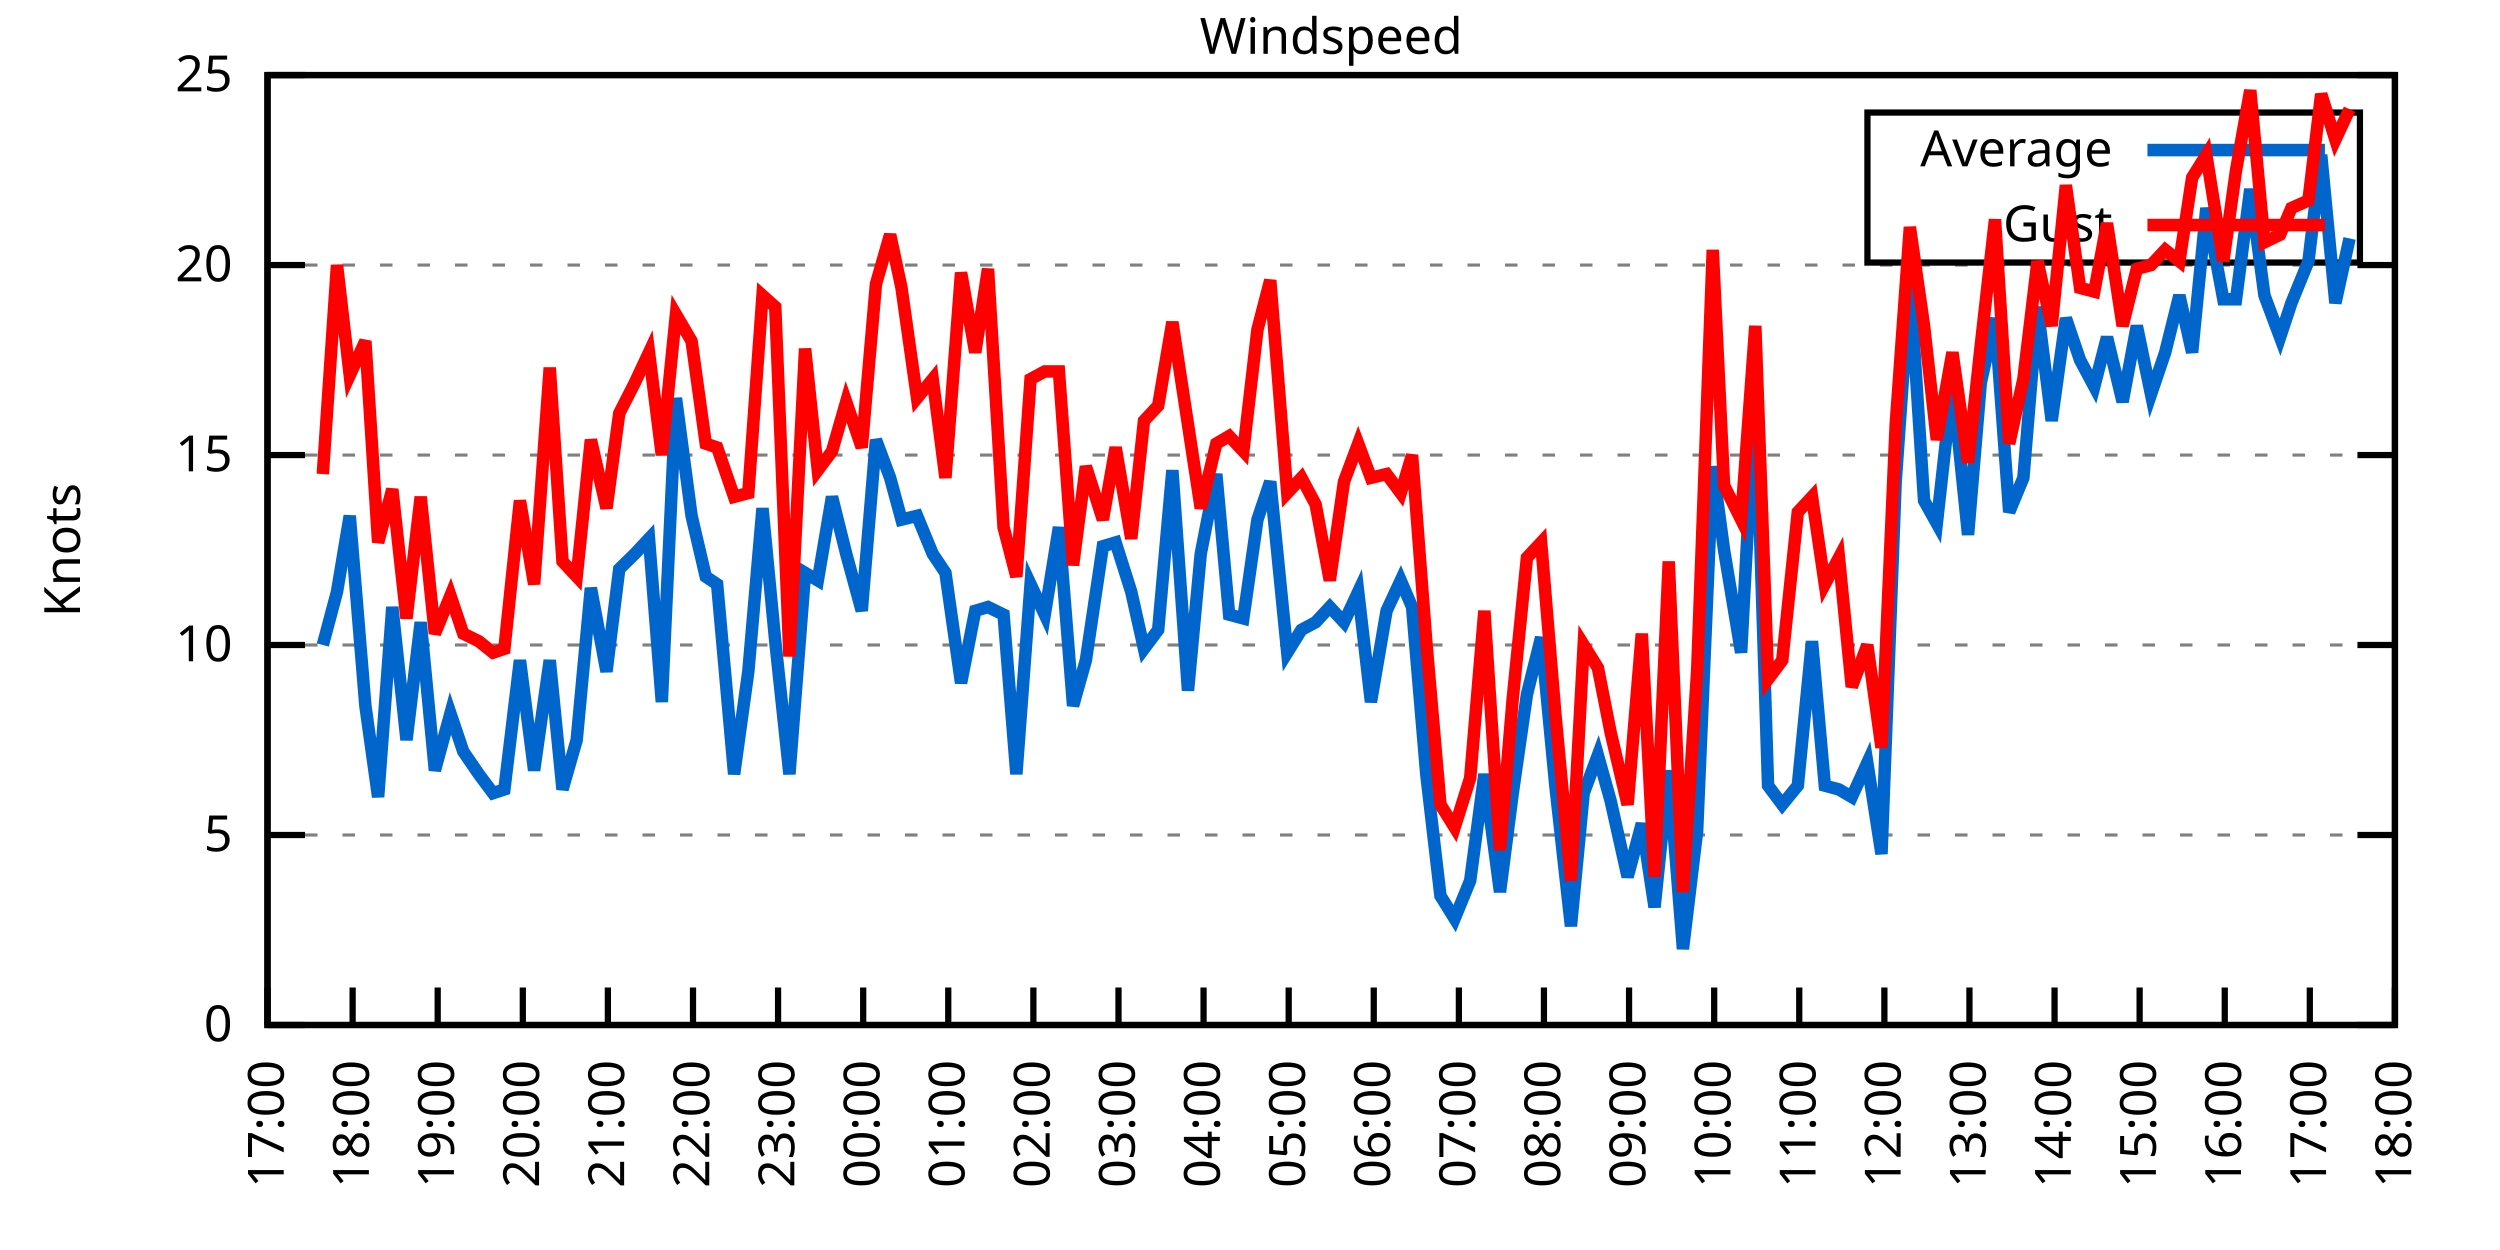
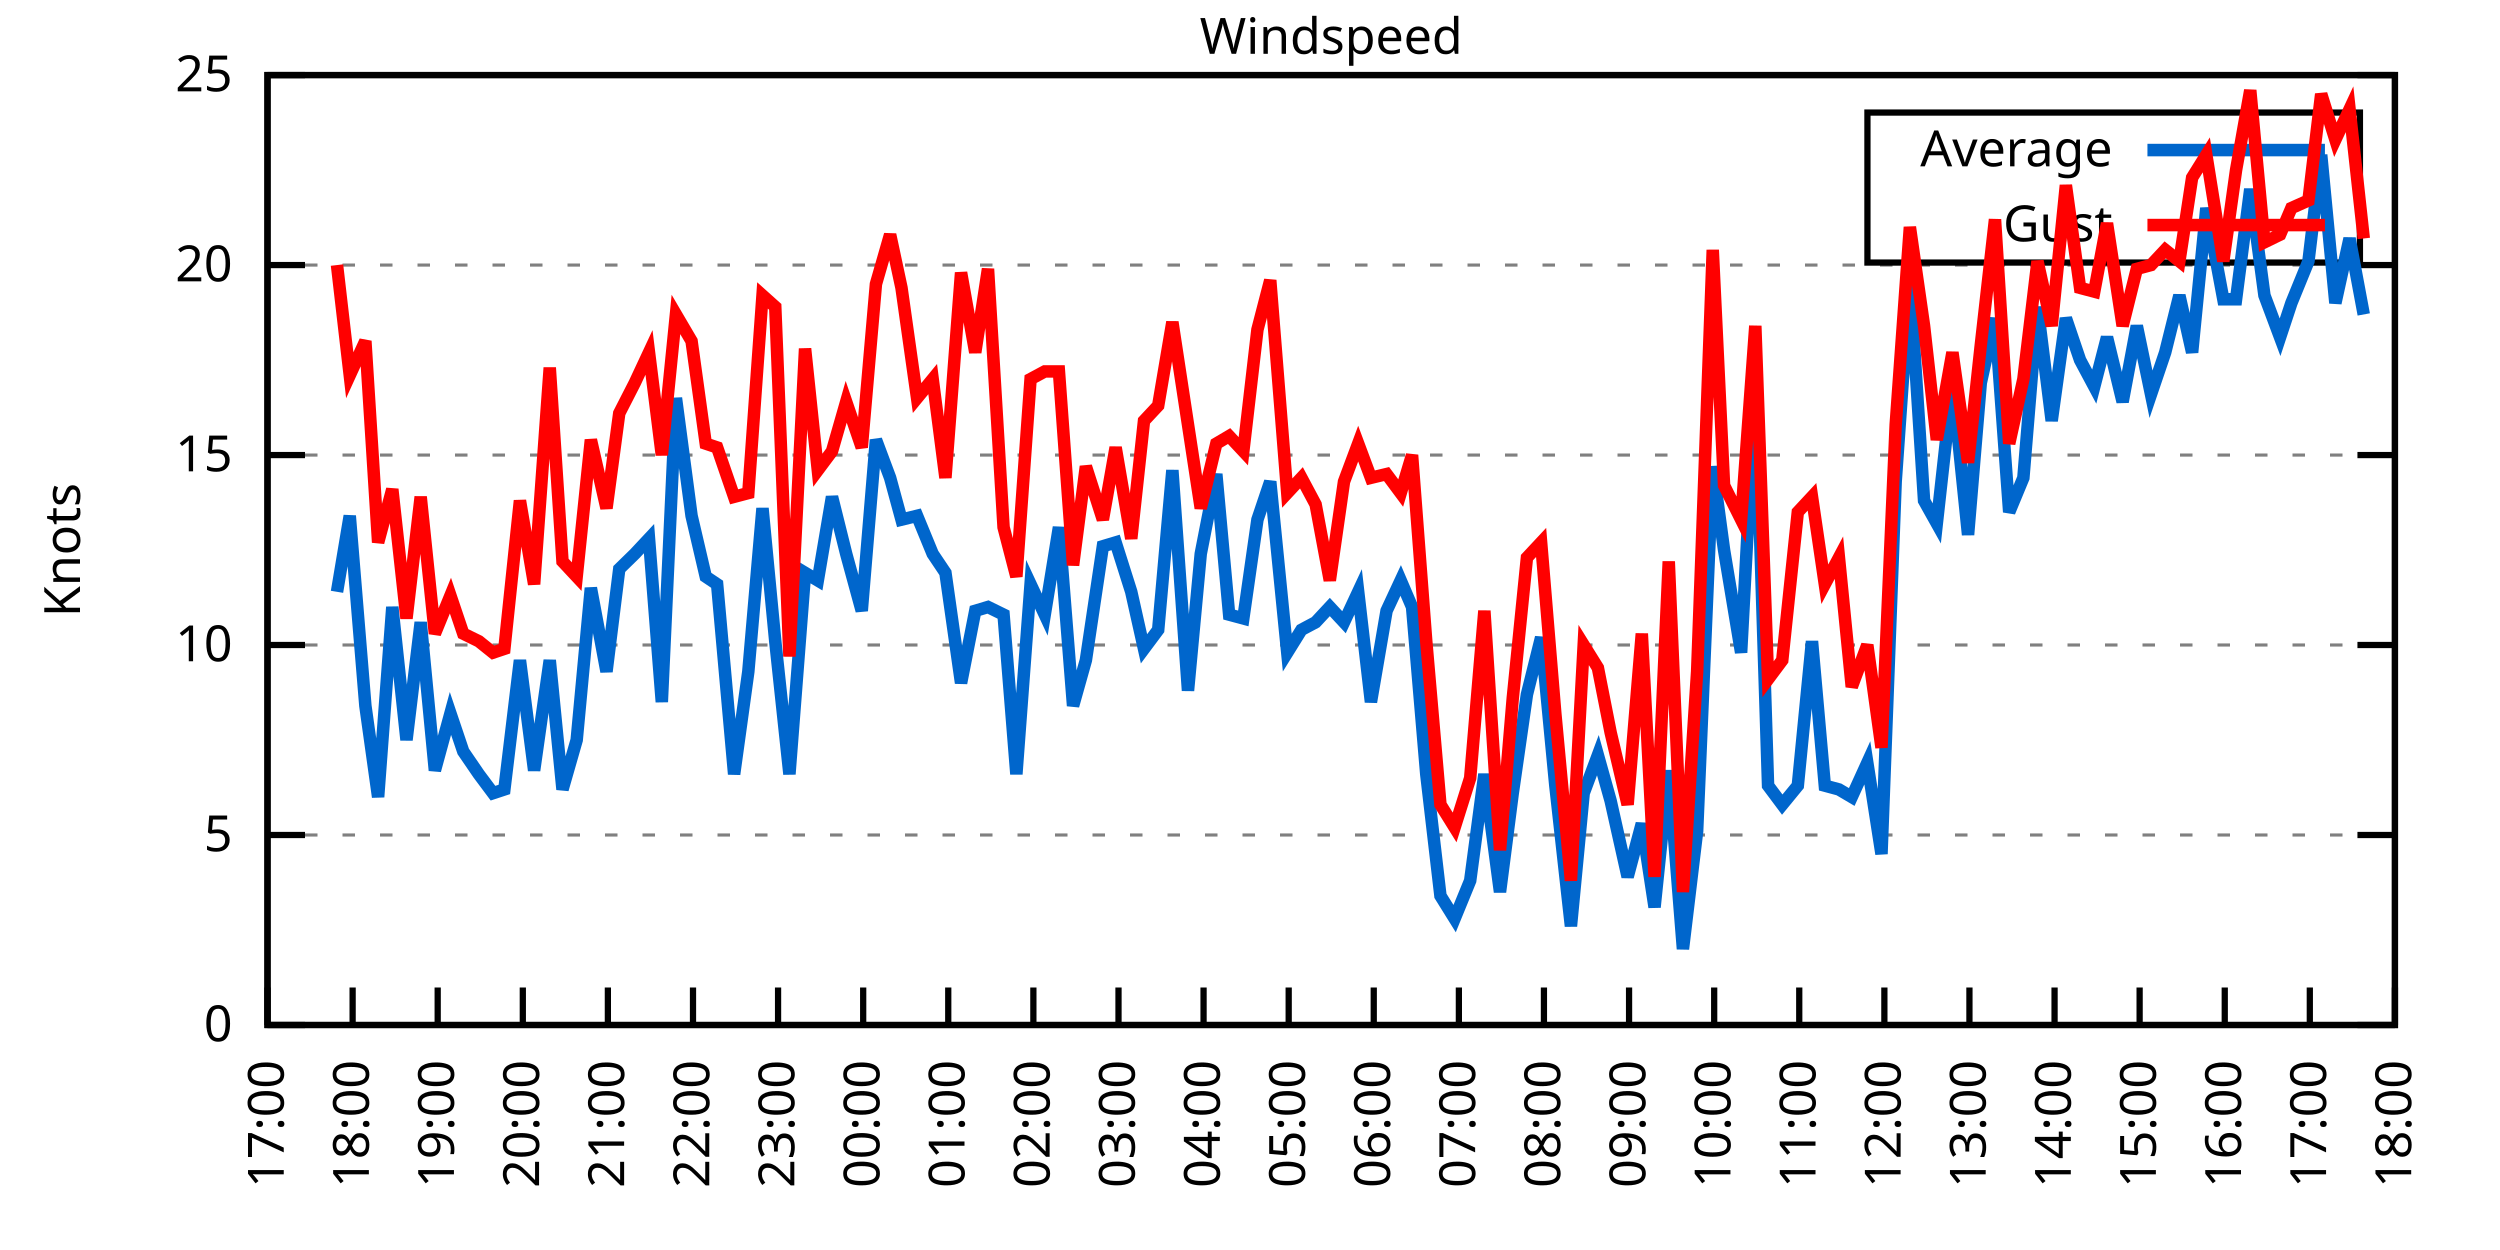
<svg xmlns="http://www.w3.org/2000/svg" xmlns:xlink="http://www.w3.org/1999/xlink" width="400" height="200" viewBox="0 0 400 200">
  <g id="gnuplot_canvas">
    <rect x="0" y="0" width="400" height="200" fill="none" />
    <defs>
      <circle id="gpDot" r="0.5" stroke-width="0.5" stroke="currentColor" />
      <path id="gpPt0" stroke-width="0.333" stroke="currentColor" d="M-1,0 h2 M0,-1 v2" />
      <path id="gpPt1" stroke-width="0.333" stroke="currentColor" d="M-1,-1 L1,1 M1,-1 L-1,1" />
      <path id="gpPt2" stroke-width="0.333" stroke="currentColor" d="M-1,0 L1,0 M0,-1 L0,1 M-1,-1 L1,1 M-1,1 L1,-1" />
      <rect id="gpPt3" stroke-width="0.333" stroke="currentColor" x="-1" y="-1" width="2" height="2" />
      <rect id="gpPt4" stroke-width="0.333" stroke="currentColor" fill="currentColor" x="-1" y="-1" width="2" height="2" />
      <circle id="gpPt5" stroke-width="0.333" stroke="currentColor" cx="0" cy="0" r="1" />
      <use xlink:href="#gpPt5" id="gpPt6" fill="currentColor" stroke="none" />
      <path id="gpPt7" stroke-width="0.333" stroke="currentColor" d="M0,-1.33 L-1.33,0.67 L1.33,0.67 z" />
      <use xlink:href="#gpPt7" id="gpPt8" fill="currentColor" stroke="none" />
      <use xlink:href="#gpPt7" id="gpPt9" stroke="currentColor" transform="rotate(180)" />
      <use xlink:href="#gpPt9" id="gpPt10" fill="currentColor" stroke="none" />
      <use xlink:href="#gpPt3" id="gpPt11" stroke="currentColor" transform="rotate(45)" />
      <use xlink:href="#gpPt11" id="gpPt12" fill="currentColor" stroke="none" />
      <path id="gpPt13" stroke-width="0.333" stroke="currentColor" d="M0,1.330 L1.265,0.411 L0.782,-1.067 L-0.782,-1.076 L-1.265,0.411 z" />
      <use xlink:href="#gpPt13" id="gpPt14" fill="currentColor" stroke="none" />
      <filter id="textbox" filterUnits="objectBoundingBox" x="0" y="0" height="1" width="1">
        <feFlood flood-color="white" flood-opacity="1" result="bgnd" />
        <feComposite in="SourceGraphic" in2="bgnd" operator="atop" />
      </filter>
      <filter id="greybox" filterUnits="objectBoundingBox" x="0" y="0" height="1" width="1">
        <feFlood flood-color="lightgrey" flood-opacity="1" result="grey" />
        <feComposite in="SourceGraphic" in2="grey" operator="atop" />
      </filter>
    </defs>
    <g fill="none" color="white" stroke="currentColor" stroke-width="1.00" stroke-linecap="butt" stroke-linejoin="miter">
</g>
    <g fill="none" color="black" stroke="currentColor" stroke-width="1.00" stroke-linecap="butt" stroke-linejoin="miter">
      <g stroke="none" shape-rendering="crispEdges">
        <polygon fill="rgb(255, 255, 255)" points="42.80,164.00 383.18,164.00 383.18,12.02 42.80,12.02 " />
      </g>
    </g>
    <g fill="none" color="black" stroke="currentColor" stroke-width="1.00" stroke-linecap="butt" stroke-linejoin="miter">
</g>
    <g fill="none" color="black" stroke="black" stroke-width="0.50" stroke-linecap="butt" stroke-linejoin="miter">
</g>
    <g fill="none" color="gray" stroke="currentColor" stroke-width="0.50" stroke-linecap="butt" stroke-linejoin="miter">
      <path stroke="gray" stroke-dasharray="2,4" class="gridline" d="M42.80,164.00 L383.19,164.00  " />
    </g>
    <g fill="none" color="gray" stroke="gray" stroke-width="1.00" stroke-linecap="butt" stroke-linejoin="miter">
</g>
    <g fill="none" color="black" stroke="currentColor" stroke-width="1.00" stroke-linecap="butt" stroke-linejoin="miter">
      <path stroke="black" d="M42.80,164.00 L48.80,164.00 M383.19,164.00 L377.19,164.00  " />
      <g transform="translate(37.20,166.60)" stroke="none" fill="black" font-family="Sans" font-size="8.00" text-anchor="end">
        <text>
          <tspan font-family="Sans"> 0</tspan>
        </text>
      </g>
    </g>
    <g fill="none" color="black" stroke="currentColor" stroke-width="1.00" stroke-linecap="butt" stroke-linejoin="miter">
</g>
    <g fill="none" color="black" stroke="black" stroke-width="0.50" stroke-linecap="butt" stroke-linejoin="miter">
</g>
    <g fill="none" color="gray" stroke="currentColor" stroke-width="0.50" stroke-linecap="butt" stroke-linejoin="miter">
      <path stroke="gray" stroke-dasharray="2,4" class="gridline" d="M42.80,133.60 L383.19,133.60  " />
    </g>
    <g fill="none" color="gray" stroke="gray" stroke-width="1.00" stroke-linecap="butt" stroke-linejoin="miter">
</g>
    <g fill="none" color="black" stroke="currentColor" stroke-width="1.00" stroke-linecap="butt" stroke-linejoin="miter">
      <path stroke="black" d="M42.80,133.60 L48.80,133.60 M383.19,133.60 L377.19,133.60  " />
      <g transform="translate(37.20,136.20)" stroke="none" fill="black" font-family="Sans" font-size="8.00" text-anchor="end">
        <text>
          <tspan font-family="Sans"> 5</tspan>
        </text>
      </g>
    </g>
    <g fill="none" color="black" stroke="currentColor" stroke-width="1.00" stroke-linecap="butt" stroke-linejoin="miter">
</g>
    <g fill="none" color="black" stroke="black" stroke-width="0.50" stroke-linecap="butt" stroke-linejoin="miter">
</g>
    <g fill="none" color="gray" stroke="currentColor" stroke-width="0.50" stroke-linecap="butt" stroke-linejoin="miter">
      <path stroke="gray" stroke-dasharray="2,4" class="gridline" d="M42.80,103.20 L383.19,103.20  " />
    </g>
    <g fill="none" color="gray" stroke="gray" stroke-width="1.00" stroke-linecap="butt" stroke-linejoin="miter">
</g>
    <g fill="none" color="black" stroke="currentColor" stroke-width="1.00" stroke-linecap="butt" stroke-linejoin="miter">
      <path stroke="black" d="M42.80,103.20 L48.80,103.20 M383.19,103.20 L377.19,103.20  " />
      <g transform="translate(37.20,105.80)" stroke="none" fill="black" font-family="Sans" font-size="8.00" text-anchor="end">
        <text>
          <tspan font-family="Sans"> 10</tspan>
        </text>
      </g>
    </g>
    <g fill="none" color="black" stroke="currentColor" stroke-width="1.00" stroke-linecap="butt" stroke-linejoin="miter">
</g>
    <g fill="none" color="black" stroke="black" stroke-width="0.50" stroke-linecap="butt" stroke-linejoin="miter">
</g>
    <g fill="none" color="gray" stroke="currentColor" stroke-width="0.50" stroke-linecap="butt" stroke-linejoin="miter">
      <path stroke="gray" stroke-dasharray="2,4" class="gridline" d="M42.80,72.81 L383.19,72.81  " />
    </g>
    <g fill="none" color="gray" stroke="gray" stroke-width="1.00" stroke-linecap="butt" stroke-linejoin="miter">
</g>
    <g fill="none" color="black" stroke="currentColor" stroke-width="1.00" stroke-linecap="butt" stroke-linejoin="miter">
      <path stroke="black" d="M42.80,72.81 L48.80,72.81 M383.19,72.81 L377.19,72.81  " />
      <g transform="translate(37.20,75.41)" stroke="none" fill="black" font-family="Sans" font-size="8.00" text-anchor="end">
        <text>
          <tspan font-family="Sans"> 15</tspan>
        </text>
      </g>
    </g>
    <g fill="none" color="black" stroke="currentColor" stroke-width="1.00" stroke-linecap="butt" stroke-linejoin="miter">
</g>
    <g fill="none" color="black" stroke="black" stroke-width="0.50" stroke-linecap="butt" stroke-linejoin="miter">
</g>
    <g fill="none" color="gray" stroke="currentColor" stroke-width="0.50" stroke-linecap="butt" stroke-linejoin="miter">
      <path stroke="gray" stroke-dasharray="2,4" class="gridline" d="M42.80,42.41 L383.19,42.41  " />
    </g>
    <g fill="none" color="gray" stroke="gray" stroke-width="1.00" stroke-linecap="butt" stroke-linejoin="miter">
</g>
    <g fill="none" color="black" stroke="currentColor" stroke-width="1.00" stroke-linecap="butt" stroke-linejoin="miter">
      <path stroke="black" d="M42.80,42.41 L48.80,42.41 M383.19,42.41 L377.19,42.41  " />
      <g transform="translate(37.20,45.01)" stroke="none" fill="black" font-family="Sans" font-size="8.00" text-anchor="end">
        <text>
          <tspan font-family="Sans"> 20</tspan>
        </text>
      </g>
    </g>
    <g fill="none" color="black" stroke="currentColor" stroke-width="1.00" stroke-linecap="butt" stroke-linejoin="miter">
</g>
    <g fill="none" color="black" stroke="black" stroke-width="0.50" stroke-linecap="butt" stroke-linejoin="miter">
</g>
    <g fill="none" color="gray" stroke="currentColor" stroke-width="0.50" stroke-linecap="butt" stroke-linejoin="miter">
      <path stroke="gray" stroke-dasharray="2,4" class="gridline" d="M42.80,12.01 L383.19,12.01  " />
    </g>
    <g fill="none" color="gray" stroke="gray" stroke-width="1.00" stroke-linecap="butt" stroke-linejoin="miter">
</g>
    <g fill="none" color="black" stroke="currentColor" stroke-width="1.00" stroke-linecap="butt" stroke-linejoin="miter">
      <path stroke="black" d="M42.80,12.01 L48.80,12.01 M383.19,12.01 L377.19,12.01  " />
      <g transform="translate(37.20,14.61)" stroke="none" fill="black" font-family="Sans" font-size="8.00" text-anchor="end">
        <text>
          <tspan font-family="Sans"> 25</tspan>
        </text>
      </g>
    </g>
    <g fill="none" color="black" stroke="currentColor" stroke-width="1.00" stroke-linecap="butt" stroke-linejoin="miter">
      <path stroke="black" d="M42.80,164.00 L42.80,158.00  " />
      <g transform="translate(45.40,169.60) rotate(270.00)" stroke="none" fill="black" font-family="Sans" font-size="8.00" text-anchor="end">
        <text>
          <tspan font-family="Sans">17:00</tspan>
        </text>
      </g>
    </g>
    <g fill="none" color="black" stroke="currentColor" stroke-width="1.00" stroke-linecap="butt" stroke-linejoin="miter">
      <path stroke="black" d="M56.42,164.00 L56.42,158.00  " />
      <g transform="translate(59.02,169.60) rotate(270.00)" stroke="none" fill="black" font-family="Sans" font-size="8.00" text-anchor="end">
        <text>
          <tspan font-family="Sans">18:00</tspan>
        </text>
      </g>
    </g>
    <g fill="none" color="black" stroke="currentColor" stroke-width="1.00" stroke-linecap="butt" stroke-linejoin="miter">
      <path stroke="black" d="M70.03,164.00 L70.03,158.00  " />
      <g transform="translate(72.63,169.60) rotate(270.00)" stroke="none" fill="black" font-family="Sans" font-size="8.00" text-anchor="end">
        <text>
          <tspan font-family="Sans">19:00</tspan>
        </text>
      </g>
    </g>
    <g fill="none" color="black" stroke="currentColor" stroke-width="1.00" stroke-linecap="butt" stroke-linejoin="miter">
      <path stroke="black" d="M83.65,164.00 L83.65,158.00  " />
      <g transform="translate(86.25,169.60) rotate(270.00)" stroke="none" fill="black" font-family="Sans" font-size="8.00" text-anchor="end">
        <text>
          <tspan font-family="Sans">20:00</tspan>
        </text>
      </g>
    </g>
    <g fill="none" color="black" stroke="currentColor" stroke-width="1.00" stroke-linecap="butt" stroke-linejoin="miter">
      <path stroke="black" d="M97.26,164.00 L97.26,158.00  " />
      <g transform="translate(99.86,169.60) rotate(270.00)" stroke="none" fill="black" font-family="Sans" font-size="8.00" text-anchor="end">
        <text>
          <tspan font-family="Sans">21:00</tspan>
        </text>
      </g>
    </g>
    <g fill="none" color="black" stroke="currentColor" stroke-width="1.00" stroke-linecap="butt" stroke-linejoin="miter">
      <path stroke="black" d="M110.88,164.00 L110.88,158.00  " />
      <g transform="translate(113.48,169.60) rotate(270.00)" stroke="none" fill="black" font-family="Sans" font-size="8.00" text-anchor="end">
        <text>
          <tspan font-family="Sans">22:00</tspan>
        </text>
      </g>
    </g>
    <g fill="none" color="black" stroke="currentColor" stroke-width="1.00" stroke-linecap="butt" stroke-linejoin="miter">
      <path stroke="black" d="M124.49,164.00 L124.49,158.00  " />
      <g transform="translate(127.09,169.60) rotate(270.00)" stroke="none" fill="black" font-family="Sans" font-size="8.00" text-anchor="end">
        <text>
          <tspan font-family="Sans">23:00</tspan>
        </text>
      </g>
    </g>
    <g fill="none" color="black" stroke="currentColor" stroke-width="1.00" stroke-linecap="butt" stroke-linejoin="miter">
      <path stroke="black" d="M138.11,164.00 L138.11,158.00  " />
      <g transform="translate(140.71,169.60) rotate(270.00)" stroke="none" fill="black" font-family="Sans" font-size="8.00" text-anchor="end">
        <text>
          <tspan font-family="Sans">00:00</tspan>
        </text>
      </g>
    </g>
    <g fill="none" color="black" stroke="currentColor" stroke-width="1.00" stroke-linecap="butt" stroke-linejoin="miter">
      <path stroke="black" d="M151.72,164.00 L151.72,158.00  " />
      <g transform="translate(154.32,169.60) rotate(270.00)" stroke="none" fill="black" font-family="Sans" font-size="8.00" text-anchor="end">
        <text>
          <tspan font-family="Sans">01:00</tspan>
        </text>
      </g>
    </g>
    <g fill="none" color="black" stroke="currentColor" stroke-width="1.00" stroke-linecap="butt" stroke-linejoin="miter">
      <path stroke="black" d="M165.34,164.00 L165.34,158.00  " />
      <g transform="translate(167.94,169.60) rotate(270.00)" stroke="none" fill="black" font-family="Sans" font-size="8.00" text-anchor="end">
        <text>
          <tspan font-family="Sans">02:00</tspan>
        </text>
      </g>
    </g>
    <g fill="none" color="black" stroke="currentColor" stroke-width="1.00" stroke-linecap="butt" stroke-linejoin="miter">
      <path stroke="black" d="M178.96,164.00 L178.96,158.00  " />
      <g transform="translate(181.56,169.60) rotate(270.00)" stroke="none" fill="black" font-family="Sans" font-size="8.00" text-anchor="end">
        <text>
          <tspan font-family="Sans">03:00</tspan>
        </text>
      </g>
    </g>
    <g fill="none" color="black" stroke="currentColor" stroke-width="1.00" stroke-linecap="butt" stroke-linejoin="miter">
      <path stroke="black" d="M192.57,164.00 L192.57,158.00  " />
      <g transform="translate(195.17,169.60) rotate(270.00)" stroke="none" fill="black" font-family="Sans" font-size="8.00" text-anchor="end">
        <text>
          <tspan font-family="Sans">04:00</tspan>
        </text>
      </g>
    </g>
    <g fill="none" color="black" stroke="currentColor" stroke-width="1.00" stroke-linecap="butt" stroke-linejoin="miter">
      <path stroke="black" d="M206.19,164.00 L206.19,158.00  " />
      <g transform="translate(208.79,169.60) rotate(270.00)" stroke="none" fill="black" font-family="Sans" font-size="8.00" text-anchor="end">
        <text>
          <tspan font-family="Sans">05:00</tspan>
        </text>
      </g>
    </g>
    <g fill="none" color="black" stroke="currentColor" stroke-width="1.00" stroke-linecap="butt" stroke-linejoin="miter">
      <path stroke="black" d="M219.80,164.00 L219.80,158.00  " />
      <g transform="translate(222.40,169.60) rotate(270.00)" stroke="none" fill="black" font-family="Sans" font-size="8.00" text-anchor="end">
        <text>
          <tspan font-family="Sans">06:00</tspan>
        </text>
      </g>
    </g>
    <g fill="none" color="black" stroke="currentColor" stroke-width="1.00" stroke-linecap="butt" stroke-linejoin="miter">
      <path stroke="black" d="M233.42,164.00 L233.42,158.00  " />
      <g transform="translate(236.02,169.60) rotate(270.00)" stroke="none" fill="black" font-family="Sans" font-size="8.00" text-anchor="end">
        <text>
          <tspan font-family="Sans">07:00</tspan>
        </text>
      </g>
    </g>
    <g fill="none" color="black" stroke="currentColor" stroke-width="1.00" stroke-linecap="butt" stroke-linejoin="miter">
      <path stroke="black" d="M247.03,164.00 L247.03,158.00  " />
      <g transform="translate(249.63,169.60) rotate(270.00)" stroke="none" fill="black" font-family="Sans" font-size="8.00" text-anchor="end">
        <text>
          <tspan font-family="Sans">08:00</tspan>
        </text>
      </g>
    </g>
    <g fill="none" color="black" stroke="currentColor" stroke-width="1.00" stroke-linecap="butt" stroke-linejoin="miter">
      <path stroke="black" d="M260.65,164.00 L260.65,158.00  " />
      <g transform="translate(263.25,169.60) rotate(270.00)" stroke="none" fill="black" font-family="Sans" font-size="8.00" text-anchor="end">
        <text>
          <tspan font-family="Sans">09:00</tspan>
        </text>
      </g>
    </g>
    <g fill="none" color="black" stroke="currentColor" stroke-width="1.00" stroke-linecap="butt" stroke-linejoin="miter">
      <path stroke="black" d="M274.27,164.00 L274.27,158.00  " />
      <g transform="translate(276.87,169.60) rotate(270.00)" stroke="none" fill="black" font-family="Sans" font-size="8.00" text-anchor="end">
        <text>
          <tspan font-family="Sans">10:00</tspan>
        </text>
      </g>
    </g>
    <g fill="none" color="black" stroke="currentColor" stroke-width="1.00" stroke-linecap="butt" stroke-linejoin="miter">
      <path stroke="black" d="M287.88,164.00 L287.88,158.00  " />
      <g transform="translate(290.48,169.60) rotate(270.00)" stroke="none" fill="black" font-family="Sans" font-size="8.00" text-anchor="end">
        <text>
          <tspan font-family="Sans">11:00</tspan>
        </text>
      </g>
    </g>
    <g fill="none" color="black" stroke="currentColor" stroke-width="1.00" stroke-linecap="butt" stroke-linejoin="miter">
      <path stroke="black" d="M301.50,164.00 L301.50,158.00  " />
      <g transform="translate(304.10,169.60) rotate(270.00)" stroke="none" fill="black" font-family="Sans" font-size="8.00" text-anchor="end">
        <text>
          <tspan font-family="Sans">12:00</tspan>
        </text>
      </g>
    </g>
    <g fill="none" color="black" stroke="currentColor" stroke-width="1.00" stroke-linecap="butt" stroke-linejoin="miter">
      <path stroke="black" d="M315.11,164.00 L315.11,158.00  " />
      <g transform="translate(317.71,169.60) rotate(270.00)" stroke="none" fill="black" font-family="Sans" font-size="8.00" text-anchor="end">
        <text>
          <tspan font-family="Sans">13:00</tspan>
        </text>
      </g>
    </g>
    <g fill="none" color="black" stroke="currentColor" stroke-width="1.00" stroke-linecap="butt" stroke-linejoin="miter">
      <path stroke="black" d="M328.73,164.00 L328.73,158.00  " />
      <g transform="translate(331.33,169.60) rotate(270.00)" stroke="none" fill="black" font-family="Sans" font-size="8.00" text-anchor="end">
        <text>
          <tspan font-family="Sans">14:00</tspan>
        </text>
      </g>
    </g>
    <g fill="none" color="black" stroke="currentColor" stroke-width="1.00" stroke-linecap="butt" stroke-linejoin="miter">
      <path stroke="black" d="M342.34,164.00 L342.34,158.00  " />
      <g transform="translate(344.94,169.60) rotate(270.00)" stroke="none" fill="black" font-family="Sans" font-size="8.00" text-anchor="end">
        <text>
          <tspan font-family="Sans">15:00</tspan>
        </text>
      </g>
    </g>
    <g fill="none" color="black" stroke="currentColor" stroke-width="1.00" stroke-linecap="butt" stroke-linejoin="miter">
      <path stroke="black" d="M355.96,164.00 L355.96,158.00  " />
      <g transform="translate(358.56,169.60) rotate(270.00)" stroke="none" fill="black" font-family="Sans" font-size="8.00" text-anchor="end">
        <text>
          <tspan font-family="Sans">16:00</tspan>
        </text>
      </g>
    </g>
    <g fill="none" color="black" stroke="currentColor" stroke-width="1.00" stroke-linecap="butt" stroke-linejoin="miter">
      <path stroke="black" d="M369.57,164.00 L369.57,158.00  " />
      <g transform="translate(372.17,169.60) rotate(270.00)" stroke="none" fill="black" font-family="Sans" font-size="8.00" text-anchor="end">
        <text>
          <tspan font-family="Sans">17:00</tspan>
        </text>
      </g>
    </g>
    <g fill="none" color="black" stroke="currentColor" stroke-width="1.00" stroke-linecap="butt" stroke-linejoin="miter">
      <path stroke="black" d="M383.19,164.00 L383.19,158.00  " />
      <g transform="translate(385.79,169.60) rotate(270.00)" stroke="none" fill="black" font-family="Sans" font-size="8.00" text-anchor="end">
        <text>
          <tspan font-family="Sans">18:00</tspan>
        </text>
      </g>
    </g>
    <g fill="none" color="black" stroke="currentColor" stroke-width="1.00" stroke-linecap="butt" stroke-linejoin="miter">
</g>
    <g fill="none" color="black" stroke="currentColor" stroke-width="1.00" stroke-linecap="butt" stroke-linejoin="miter">
      <path stroke="black" d="M42.80,12.01 L42.80,164.00 L383.19,164.00 L383.19,12.01 L42.80,12.01 Z  " />
    </g>
    <g fill="none" color="black" stroke="currentColor" stroke-width="1.00" stroke-linecap="butt" stroke-linejoin="miter">
</g>
    <g fill="none" color="black" stroke="currentColor" stroke-width="1.00" stroke-linecap="butt" stroke-linejoin="miter">
      <path stroke="black" d="M298.79,42.01 L298.79,18.01 L377.59,18.01 L377.59,42.01 L298.79,42.01 Z  " />
    </g>
    <g id="Windspeed_plot_1">
      <g fill="none" color="white" stroke="black" stroke-width="2.00" stroke-linecap="butt" stroke-linejoin="miter">
</g>
      <g fill="none" color="black" stroke="currentColor" stroke-width="2.00" stroke-linecap="butt" stroke-linejoin="miter">
        <g transform="translate(337.99,26.61)" stroke="none" fill="black" font-family="Sans" font-size="8.00" text-anchor="end">
          <text>
            <tspan font-family="Sans">Average</tspan>
          </text>
        </g>
      </g>
      <g fill="none" color="black" stroke="currentColor" stroke-width="2.00" stroke-linecap="butt" stroke-linejoin="miter">
-         <path stroke="rgb(  0, 102, 204)" d="M343.59,24.01 L371.99,24.01 M51.65,103.20 L53.92,94.69 L55.96,82.53 L58.46,112.93 L60.50,127.52 L62.77,97.12   L65.04,118.40 L67.31,99.56 L69.58,123.27 L72.07,114.15 L74.12,120.23 L76.61,123.87 L78.88,126.91 L80.70,126.31   L83.19,105.64 L85.46,123.27 L87.96,105.64 L90.00,126.31 L92.27,118.40 L94.54,94.08 L97.04,107.46 L99.08,91.04   L101.57,88.61 L103.84,86.18 L105.89,112.32 L108.15,63.69 L110.65,82.53 L112.92,92.26 L114.74,93.48 L117.46,123.87   L119.73,107.46 L122.00,81.32 L124.04,102.60 L126.31,123.87 L128.81,91.65 L130.85,92.87 L133.12,79.49 L135.39,88.61   L137.88,97.73 L140.15,70.37 L142.42,76.45 L144.24,83.14 L146.73,82.53 L149.23,88.61 L151.27,91.65 L153.77,109.28   L156.04,97.73 L158.08,97.12 L160.57,98.34 L162.62,123.87 L164.89,93.48 L167.16,98.34 L169.43,84.36 L171.69,112.93   L173.74,105.64 L176.46,87.40 L178.50,86.79 L181.00,94.69 L183.04,103.81 L185.31,100.77 L187.58,75.24 L190.08,110.50   L192.12,88.61 L194.61,75.85 L196.66,98.34 L198.93,98.95 L201.19,83.14 L203.24,77.06 L205.96,104.42 L208.23,100.77   L210.50,99.56 L212.77,97.12 L215.04,99.56 L217.31,94.69 L219.35,112.32 L221.85,97.73 L224.11,92.87 L225.93,97.12   L228.20,123.87 L230.47,143.33 L232.74,146.98 L235.23,140.90 L237.50,123.87 L240.00,142.72 L242.04,126.91 L244.31,111.11   L246.58,101.99 L248.85,125.70 L251.35,148.19 L253.39,126.91 L255.66,120.83 L257.70,128.13 L260.42,140.29 L262.69,131.78   L264.73,145.15 L267.00,123.27 L269.27,151.84 L271.54,132.99 L274.04,74.63 L275.85,88.00 L278.58,104.42 L280.85,61.86   L282.89,125.70 L285.16,128.74 L287.65,125.70 L289.92,102.60 L291.97,125.70 L294.23,126.31 L296.28,127.52 L298.77,122.05   L301.04,136.64 L303.31,77.06 L305.58,44.84 L307.85,80.10 L309.89,83.75 L312.39,61.25 L314.89,85.57 L316.93,61.25   L319.20,50.92 L321.47,81.93 L323.74,76.45 L326.00,49.10 L328.27,67.33 L330.54,50.92 L332.81,57.61 L335.08,61.86   L337.12,53.96 L339.62,64.29 L341.89,52.14 L344.16,63.08 L346.43,56.39 L348.70,47.27 L350.74,56.39 L353.01,33.29   L355.73,47.88 L357.77,47.88 L360.04,30.25 L362.31,47.27 L364.81,53.96 L366.62,48.49 L369.35,41.80 L371.39,24.78   L373.66,48.49 L375.93,38.15  " />
+         <path stroke="rgb(  0, 102, 204)" d="M343.59,24.01 L371.99,24.01 M53.92,94.69 L55.96,82.53 L58.46,112.93 L60.50,127.52 L62.77,97.12 L65.04,118.40   L67.31,99.56 L69.58,123.27 L72.07,114.15 L74.12,120.23 L76.61,123.87 L78.88,126.91 L80.70,126.31 L83.19,105.64   L85.46,123.27 L87.96,105.64 L90.00,126.31 L92.27,118.40 L94.54,94.08 L97.04,107.46 L99.08,91.04 L101.57,88.61   L103.84,86.18 L105.89,112.32 L108.15,63.69 L110.65,82.53 L112.92,92.26 L114.74,93.48 L117.46,123.87 L119.73,107.46   L122.00,81.32 L124.04,102.60 L126.31,123.87 L128.81,91.65 L130.85,92.87 L133.12,79.49 L135.39,88.61 L137.88,97.73   L140.15,70.37 L142.42,76.45 L144.24,83.14 L146.73,82.53 L149.23,88.61 L151.27,91.65 L153.77,109.28 L156.04,97.73   L158.08,97.12 L160.57,98.34 L162.62,123.87 L164.89,93.48 L167.16,98.34 L169.43,84.36 L171.69,112.93 L173.74,105.64   L176.46,87.40 L178.50,86.79 L181.00,94.69 L183.04,103.81 L185.31,100.77 L187.58,75.24 L190.08,110.50 L192.12,88.61   L194.61,75.85 L196.66,98.34 L198.93,98.95 L201.19,83.14 L203.24,77.06 L205.96,104.42 L208.23,100.77 L210.50,99.56   L212.77,97.12 L215.04,99.56 L217.31,94.69 L219.35,112.32 L221.85,97.73 L224.11,92.87 L225.93,97.12 L228.20,123.87   L230.47,143.33 L232.74,146.98 L235.23,140.90 L237.50,123.87 L240.00,142.72 L242.04,126.91 L244.31,111.11 L246.58,101.99   L248.85,125.70 L251.35,148.19 L253.39,126.91 L255.66,120.83 L257.70,128.13 L260.42,140.29 L262.69,131.78 L264.73,145.15   L267.00,123.27 L269.27,151.84 L271.54,132.99 L274.04,74.63 L275.85,88.00 L278.58,104.42 L280.85,61.86 L282.89,125.70   L285.16,128.74 L287.65,125.70 L289.92,102.60 L291.97,125.70 L294.23,126.31 L296.28,127.52 L298.77,122.05 L301.04,136.64   L303.31,77.06 L305.58,44.84 L307.85,80.10 L309.89,83.75 L312.39,61.25 L314.89,85.57 L316.93,61.25 L319.20,50.92   L321.47,81.93 L323.74,76.45 L326.00,49.10 L328.27,67.33 L330.54,50.92 L332.81,57.61 L335.08,61.86 L337.12,53.96   L339.62,64.29 L341.89,52.14 L344.16,63.08 L346.43,56.39 L348.70,47.27 L350.74,56.39 L353.01,33.29 L355.73,47.88   L357.77,47.88 L360.04,30.25 L362.31,47.27 L364.81,53.96 L366.62,48.49 L369.35,41.80 L371.39,24.78 L373.66,48.49   L375.93,38.15 L378.20,50.31  " />
      </g>
    </g>
    <g id="Windspeed_plot_2">
      <g fill="none" color="black" stroke="currentColor" stroke-width="2.00" stroke-linecap="butt" stroke-linejoin="miter">
        <g transform="translate(337.99,38.61)" stroke="none" fill="black" font-family="Sans" font-size="8.00" text-anchor="end">
          <text>
            <tspan font-family="Sans">Gust</tspan>
          </text>
        </g>
      </g>
      <g fill="none" color="black" stroke="currentColor" stroke-width="2.00" stroke-linecap="butt" stroke-linejoin="miter">
-         <path stroke="rgb(255,   0,   0)" d="M343.59,36.01 L371.99,36.01 M51.65,75.85 L53.92,42.41 L55.96,60.04 L58.46,54.57 L60.50,86.79 L62.77,78.28   L65.04,98.95 L67.31,79.49 L69.58,101.38 L72.07,95.30 L74.12,101.38 L76.61,102.60 L78.88,104.42 L80.70,103.81   L83.19,80.10 L85.46,93.48 L87.96,58.82 L90.00,89.83 L92.27,92.26 L94.54,70.37 L97.04,81.32 L99.08,66.12   L101.57,61.25 L103.84,56.39 L105.89,72.81 L108.15,50.31 L110.65,54.57 L112.92,70.98 L114.74,71.59 L117.46,79.49   L119.73,78.89 L122.00,47.27 L124.04,49.10 L126.31,105.03 L128.81,55.78 L130.85,75.24 L133.12,72.20 L135.39,64.29   L137.88,71.59 L140.15,45.45 L142.42,37.54 L144.24,46.06 L146.73,63.69 L149.23,60.65 L151.27,76.45 L153.77,43.62   L156.04,56.39 L158.08,43.02 L160.57,84.36 L162.62,92.26 L164.89,60.65 L167.16,59.43 L169.43,59.43 L171.69,90.44   L173.74,74.63 L176.46,83.14 L178.50,71.59 L181.00,86.18 L183.04,67.33 L185.31,64.90 L187.58,51.53 L190.08,67.94   L192.12,81.32 L194.61,70.98 L196.66,69.77 L198.93,72.20 L201.19,52.74 L203.24,44.84 L205.96,78.89 L208.23,76.45   L210.50,80.71 L212.77,92.87 L215.04,77.06 L217.31,70.98 L219.35,76.45 L221.85,75.85 L224.11,78.89 L225.93,72.81   L228.20,102.60 L230.47,128.74 L232.74,132.39 L235.23,124.48 L237.50,97.73 L240.00,136.03 L242.04,111.72 L244.31,89.22   L246.58,86.79 L248.85,114.15 L251.35,140.90 L253.39,103.20 L255.66,106.85 L257.70,117.19 L260.42,128.74 L262.69,101.38   L264.73,140.29 L267.00,89.83 L269.27,142.72 L271.54,107.46 L274.04,39.98 L275.85,77.67 L278.58,83.14 L280.85,52.14   L282.89,108.68 L285.16,105.64 L287.65,81.93 L289.92,79.49 L291.97,93.48 L294.23,89.22 L296.28,109.89 L298.77,103.20   L301.04,119.62 L303.31,67.94 L305.58,36.33 L307.85,52.14 L309.89,70.37 L312.39,56.39 L314.89,74.02 L316.93,55.18   L319.20,35.11 L321.47,70.98 L323.74,60.65 L326.00,41.80 L328.27,52.14 L330.54,29.64 L332.81,46.06 L335.08,46.66   L337.12,35.72 L339.62,52.14 L341.89,43.02 L344.16,42.41 L346.43,39.98 L348.70,41.80 L350.74,28.42 L353.01,24.78   L355.73,41.80 L357.77,27.21 L360.04,14.44 L362.31,38.76 L364.81,37.54 L366.62,33.29 L369.35,32.07 L371.39,15.05   L373.66,22.35 L375.93,17.48  " />
+         <path stroke="rgb(255,   0,   0)" d="M343.59,36.01 L371.99,36.01 M53.92,42.41 L55.96,60.04 L58.46,54.57 L60.50,86.79 L62.77,78.28 L65.04,98.95   L67.31,79.49 L69.58,101.38 L72.07,95.30 L74.12,101.38 L76.61,102.60 L78.88,104.42 L80.70,103.81 L83.19,80.10   L85.46,93.48 L87.96,58.82 L90.00,89.83 L92.27,92.26 L94.54,70.37 L97.04,81.32 L99.08,66.12 L101.57,61.25   L103.84,56.39 L105.89,72.81 L108.15,50.31 L110.65,54.57 L112.92,70.98 L114.74,71.59 L117.46,79.49 L119.73,78.89   L122.00,47.27 L124.04,49.10 L126.31,105.03 L128.81,55.78 L130.85,75.24 L133.12,72.20 L135.39,64.29 L137.88,71.59   L140.15,45.45 L142.42,37.54 L144.24,46.06 L146.73,63.69 L149.23,60.65 L151.27,76.45 L153.77,43.62 L156.04,56.39   L158.08,43.02 L160.57,84.36 L162.62,92.26 L164.89,60.65 L167.16,59.43 L169.43,59.43 L171.69,90.44 L173.74,74.63   L176.46,83.14 L178.50,71.59 L181.00,86.18 L183.04,67.33 L185.31,64.90 L187.58,51.53 L190.08,67.94 L192.12,81.32   L194.61,70.98 L196.66,69.77 L198.93,72.20 L201.19,52.74 L203.24,44.84 L205.96,78.89 L208.23,76.45 L210.50,80.71   L212.77,92.87 L215.04,77.06 L217.31,70.98 L219.35,76.45 L221.85,75.85 L224.11,78.89 L225.93,72.81 L228.20,102.60   L230.47,128.74 L232.74,132.39 L235.23,124.48 L237.50,97.73 L240.00,136.03 L242.04,111.72 L244.31,89.22 L246.58,86.79   L248.85,114.15 L251.35,140.90 L253.39,103.20 L255.66,106.85 L257.70,117.19 L260.42,128.74 L262.69,101.38 L264.73,140.29   L267.00,89.83 L269.27,142.72 L271.54,107.46 L274.04,39.98 L275.85,77.67 L278.58,83.14 L280.85,52.14 L282.89,108.68   L285.16,105.64 L287.65,81.93 L289.92,79.49 L291.97,93.48 L294.23,89.22 L296.28,109.89 L298.77,103.20 L301.04,119.62   L303.31,67.94 L305.58,36.33 L307.85,52.14 L309.89,70.37 L312.39,56.39 L314.89,74.02 L316.93,55.18 L319.20,35.11   L321.47,70.98 L323.74,60.65 L326.00,41.80 L328.27,52.14 L330.54,29.64 L332.81,46.06 L335.08,46.66 L337.12,35.72   L339.62,52.14 L341.89,43.02 L344.16,42.41 L346.43,39.98 L348.70,41.80 L350.74,28.42 L353.01,24.78 L355.73,41.80   L357.77,27.21 L360.04,14.44 L362.31,38.76 L364.81,37.54 L366.62,33.29 L369.35,32.07 L371.39,15.05 L373.66,22.35   L375.93,17.48 L378.20,38.15  " />
      </g>
    </g>
    <g fill="none" color="black" stroke="currentColor" stroke-width="2.00" stroke-linecap="butt" stroke-linejoin="miter">
</g>
    <g fill="none" color="black" stroke="black" stroke-width="1.00" stroke-linecap="butt" stroke-linejoin="miter">
</g>
    <g fill="none" color="black" stroke="currentColor" stroke-width="1.00" stroke-linecap="butt" stroke-linejoin="miter">
      <path stroke="black" d="M42.80,12.01 L42.80,164.00 L383.19,164.00 L383.19,12.01 L42.80,12.01 Z  " />
      <g transform="translate(12.80,88.01) rotate(270.00)" stroke="none" fill="black" font-family="Sans" font-size="8.00" text-anchor="middle">
        <text>
          <tspan font-family="Sans">Knots</tspan>
        </text>
      </g>
    </g>
    <g fill="none" color="black" stroke="currentColor" stroke-width="1.00" stroke-linecap="butt" stroke-linejoin="miter">
</g>
    <g fill="none" color="black" stroke="currentColor" stroke-width="1.00" stroke-linecap="butt" stroke-linejoin="miter">
      <g transform="translate(212.99,8.61)" stroke="none" fill="black" font-family="Sans" font-size="8.00" text-anchor="middle">
        <text>
          <tspan font-family="Sans">Windspeed</tspan>
        </text>
      </g>
    </g>
    <g fill="none" color="black" stroke="currentColor" stroke-width="1.00" stroke-linecap="butt" stroke-linejoin="miter">
</g>
  </g>
</svg>
